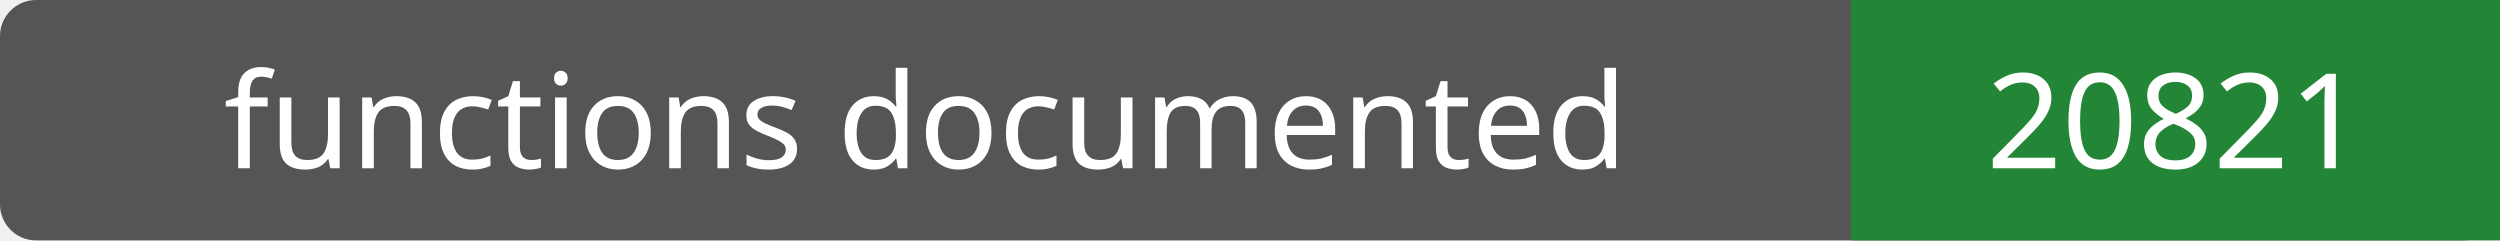
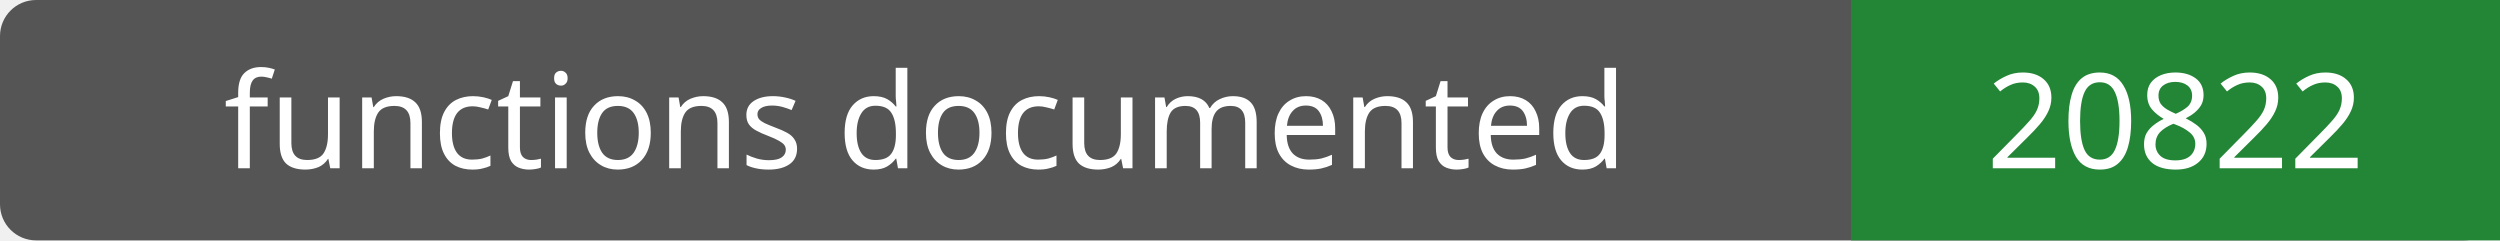
- <svg xmlns="http://www.w3.org/2000/svg" width="208" height="20" role="img" aria-label="functions documented: 20821">
+ <svg xmlns="http://www.w3.org/2000/svg" width="208" height="20" role="img" aria-label="functions documented: 20822">
  <rect width="208" height="20" rx="3" fill="#555" />
  <path fill="#238636" d="M154 0h54v20H154z" />
  <g fill="#fff" text-anchor="middle" font-family="Verdana,sans-serif" font-size="11">
    <text x="77.0" y="14">functions documented</text>
-     <text x="181.0" y="14">20821</text>
+     <text x="181.0" y="14">20822</text>
  </g>
</svg>
